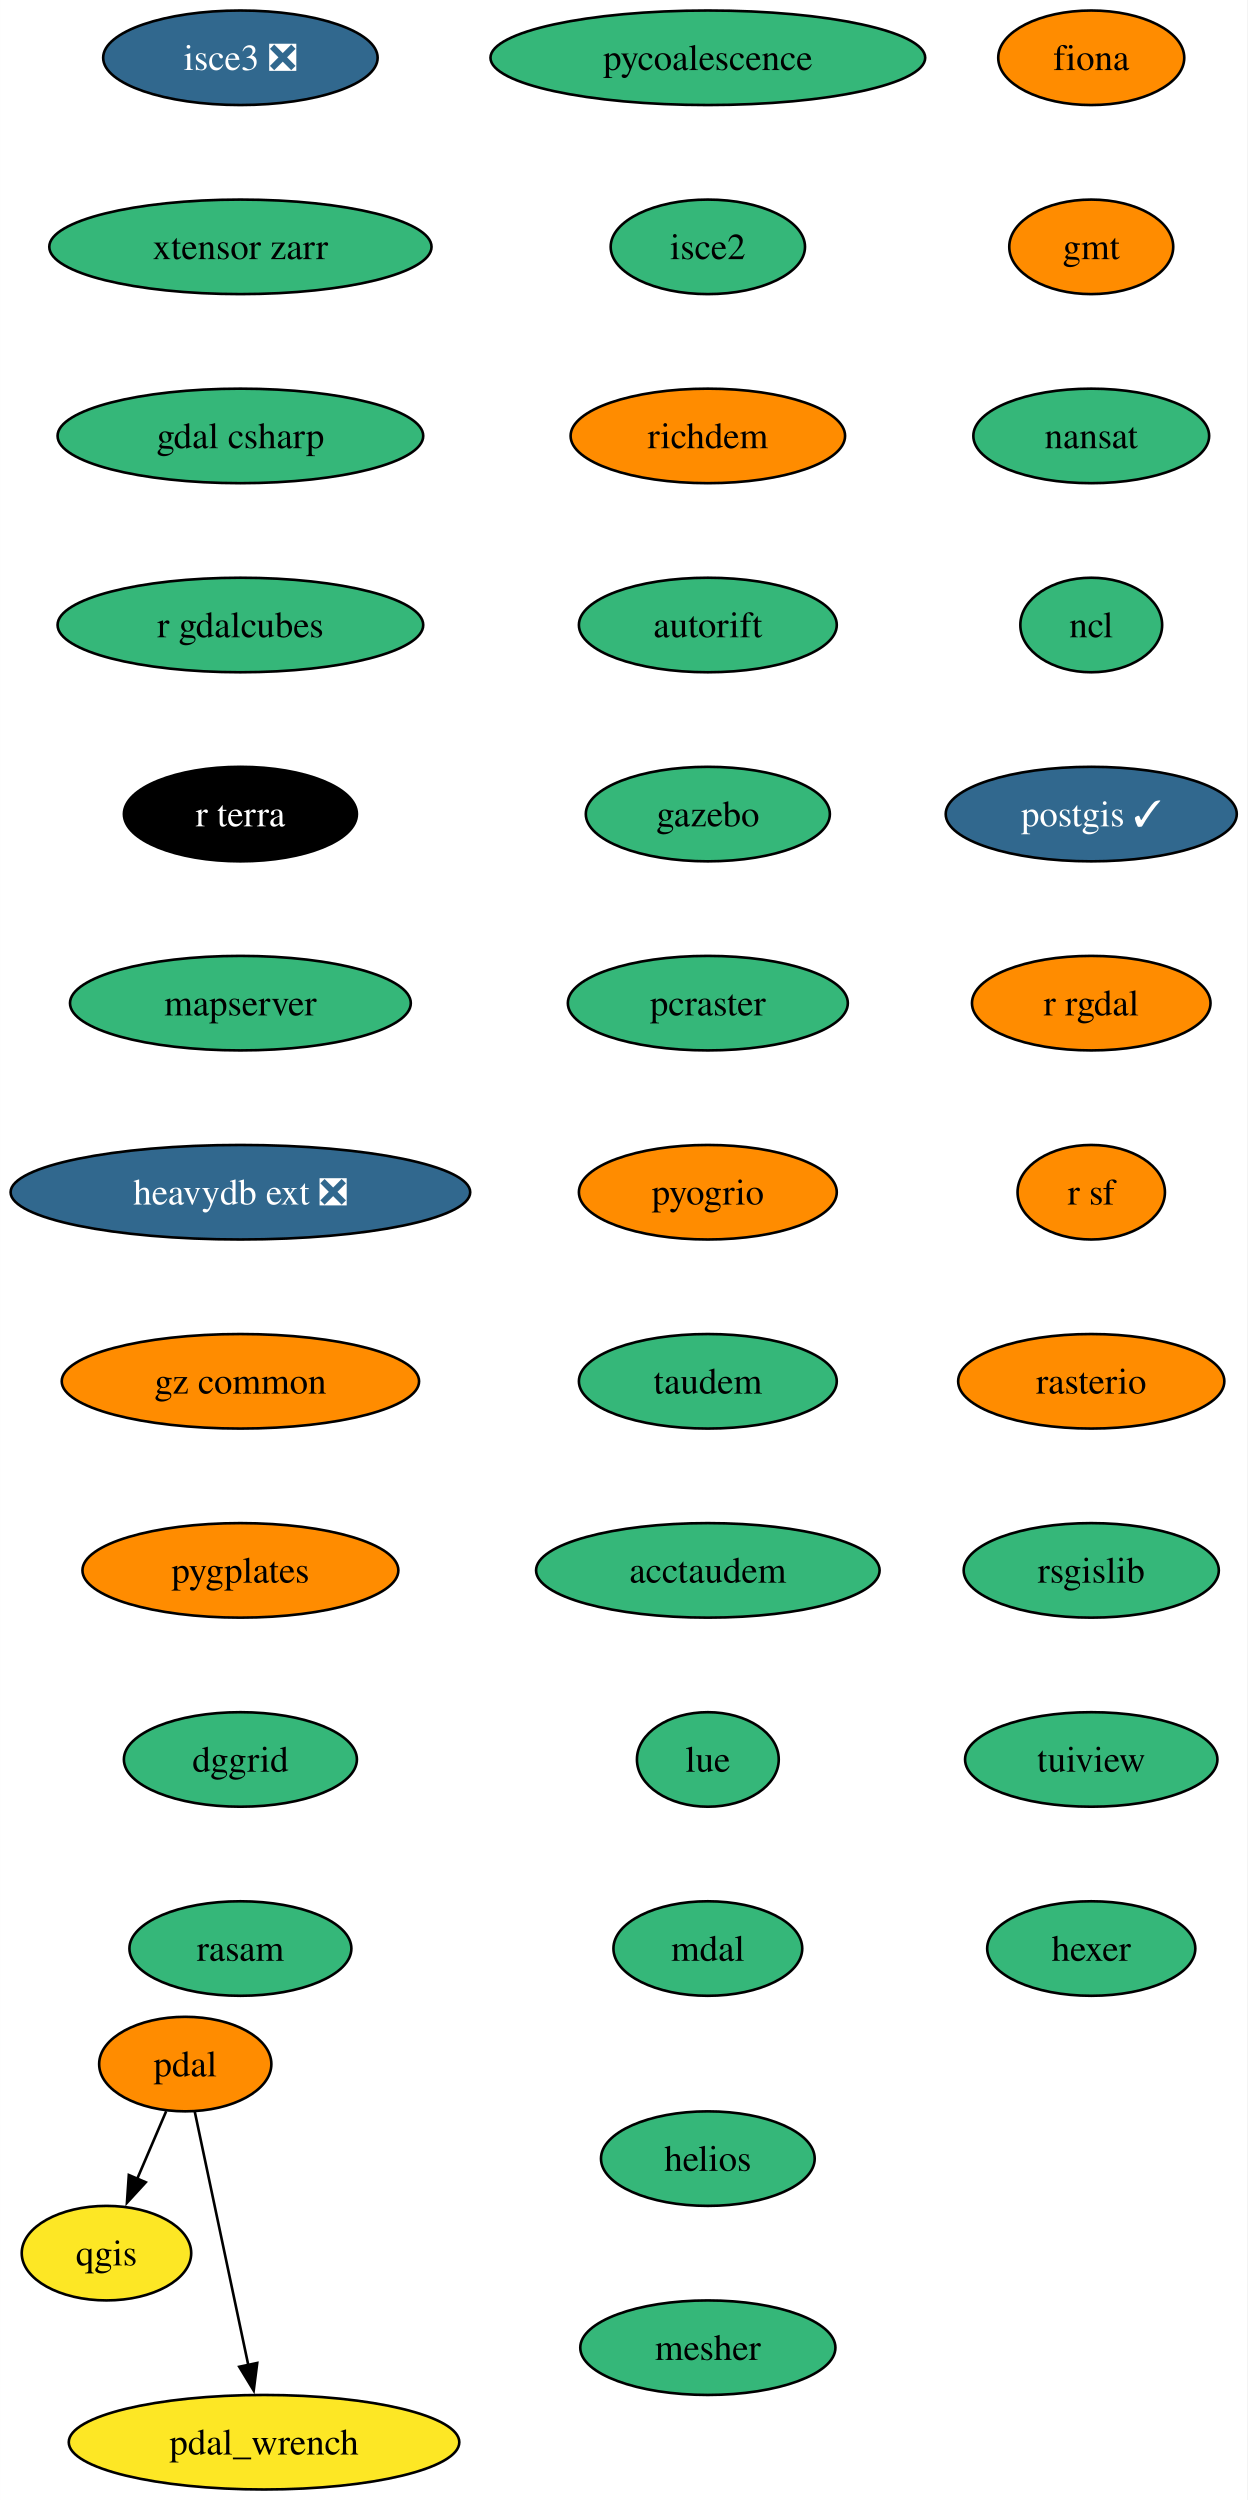
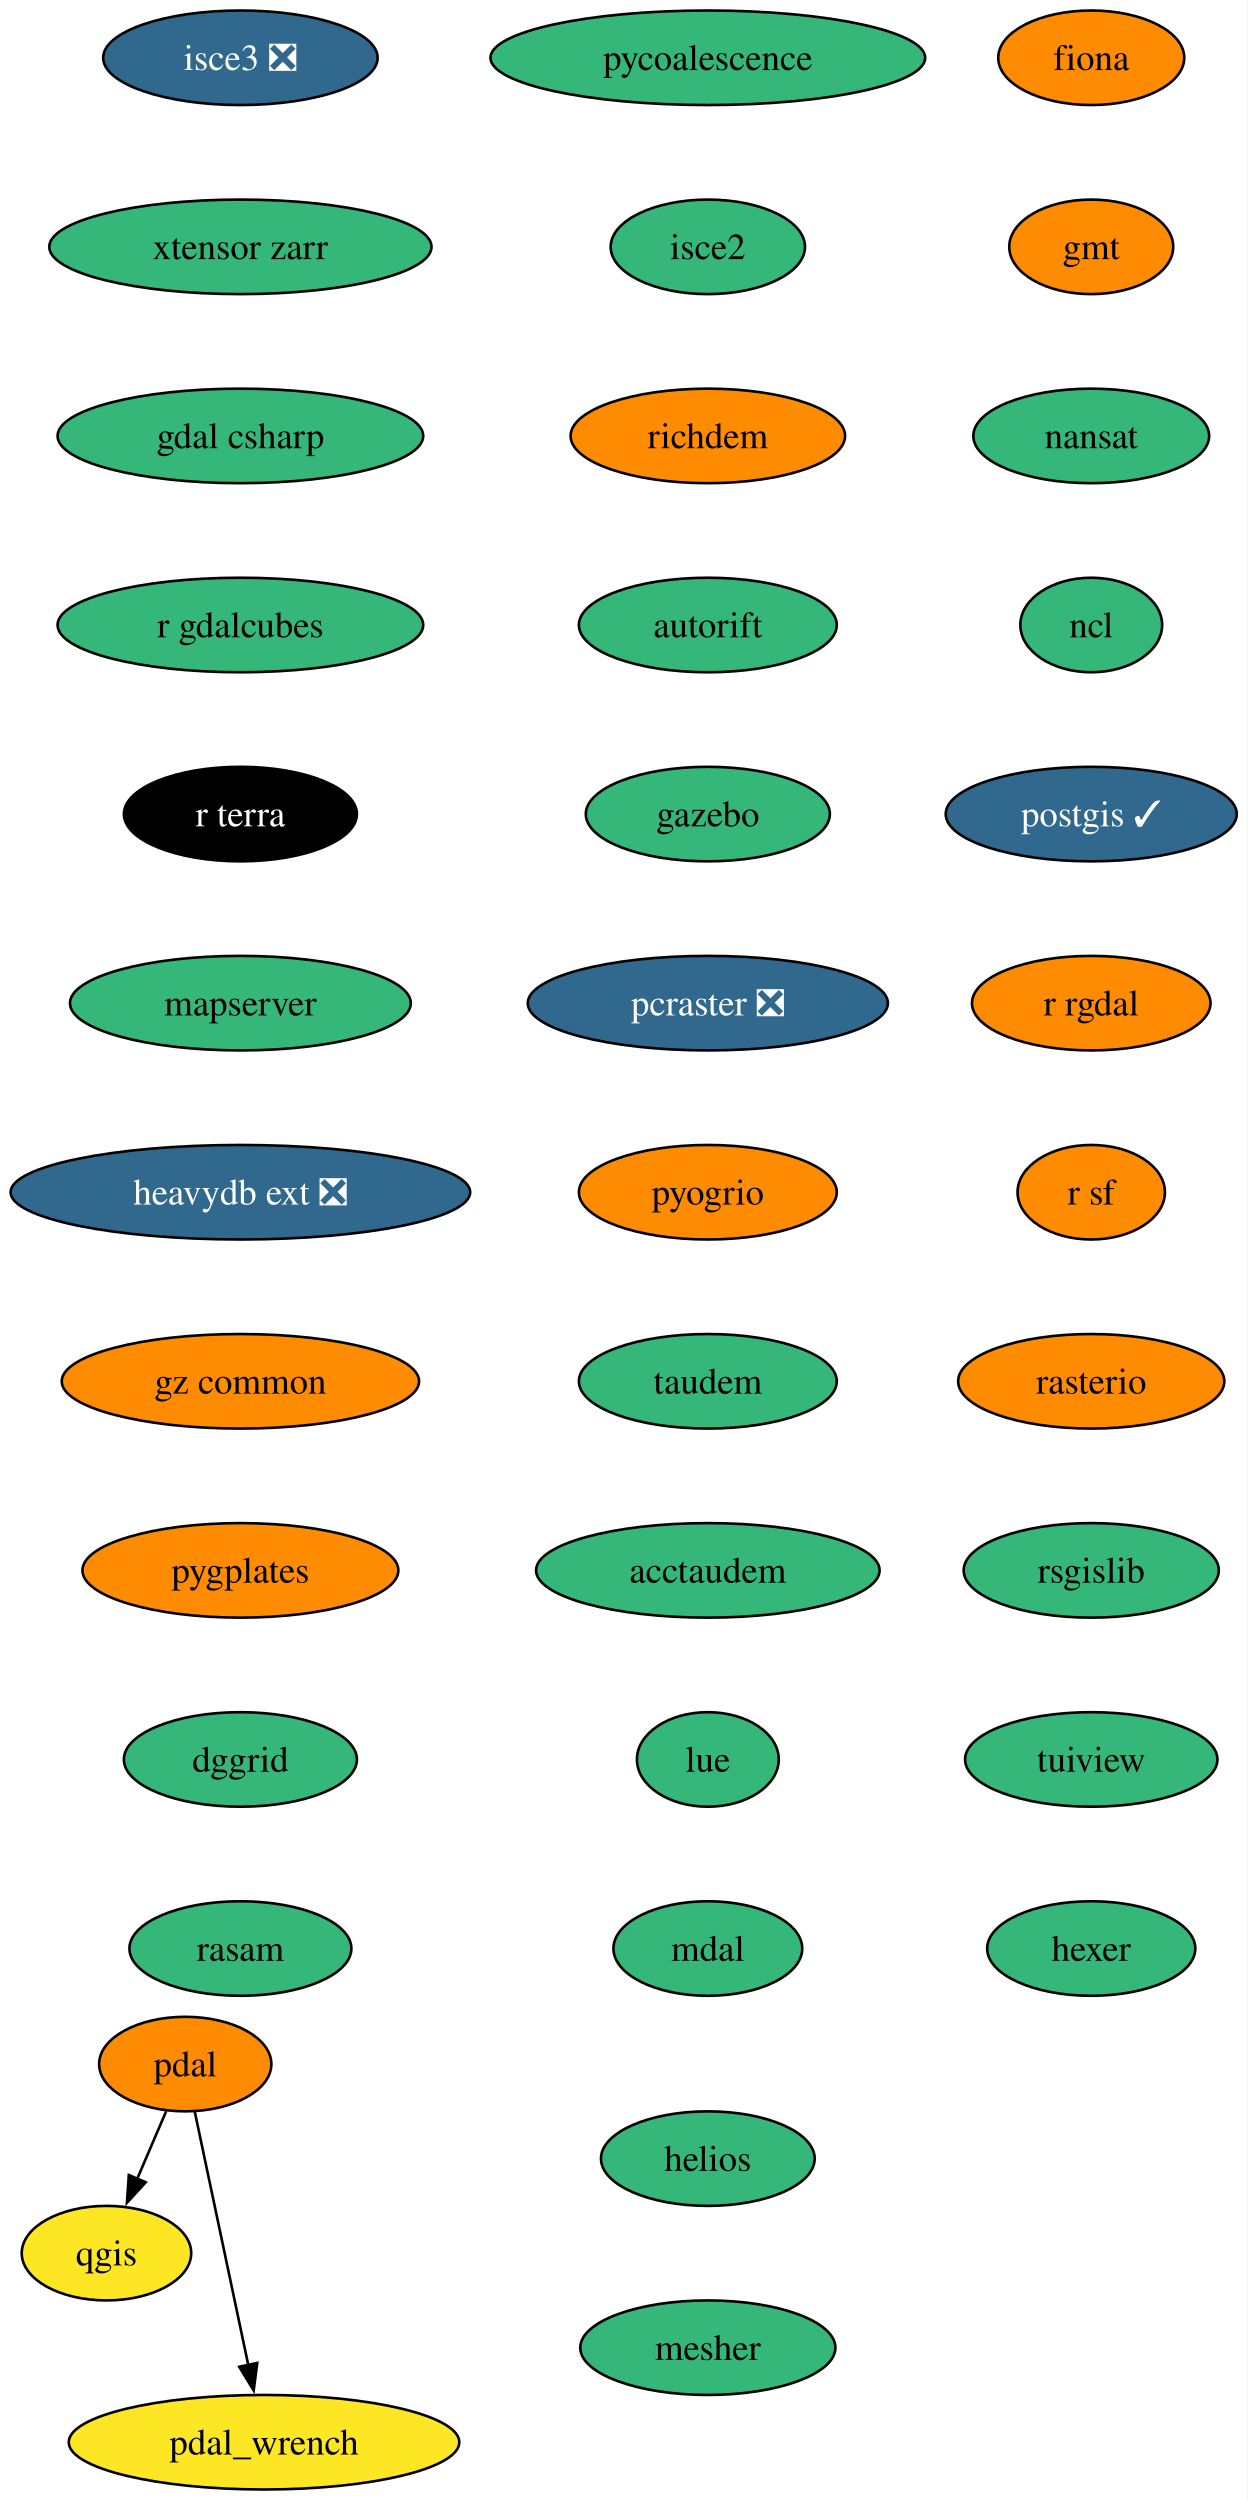
<svg xmlns="http://www.w3.org/2000/svg" xmlns:xlink="http://www.w3.org/1999/xlink" width="475pt" height="952pt" viewBox="0.00 0.00 474.93 952.00">
  <g id="graph0" class="graph" transform="scale(1 1) rotate(0) translate(4 948)">
    <polygon fill="white" stroke="none" points="-4,4 -4,-948 470.93,-948 470.93,4 -4,4" />
    <g id="node1" class="node">
      <g id="a_node1">
        <a xlink:href="https://github.com/conda-forge/fiona-feedstock" xlink:title="fiona">
          <ellipse fill="#ff8c00" stroke="black" cx="411.51" cy="-926" rx="35.42" ry="18" />
          <text text-anchor="middle" x="411.51" y="-921.33" font-family="Times,serif" font-size="14.00">fiona</text>
        </a>
      </g>
    </g>
    <g id="node2" class="node">
      <g id="a_node2">
        <a xlink:href="https://github.com/conda-forge/gmt-feedstock" xlink:title="gmt">
          <ellipse fill="#ff8c00" stroke="black" cx="411.51" cy="-854" rx="31.22" ry="18" />
          <text text-anchor="middle" x="411.51" y="-849.33" font-family="Times,serif" font-size="14.00">gmt</text>
        </a>
      </g>
    </g>
    <g id="node3" class="node">
      <g id="a_node3">
        <a xlink:href="https://github.com/conda-forge/nansat-feedstock" xlink:title="nansat">
          <ellipse fill="#35b779" stroke="black" cx="411.51" cy="-782" rx="44.9" ry="18" />
          <text text-anchor="middle" x="411.51" y="-777.33" font-family="Times,serif" font-size="14.00">nansat</text>
        </a>
      </g>
    </g>
    <g id="node4" class="node">
      <g id="a_node4">
        <a xlink:href="https://github.com/conda-forge/ncl-feedstock" xlink:title="ncl">
          <ellipse fill="#35b779" stroke="black" cx="411.51" cy="-710" rx="27" ry="18" />
          <text text-anchor="middle" x="411.51" y="-705.33" font-family="Times,serif" font-size="14.00">ncl</text>
        </a>
      </g>
    </g>
    <g id="node5" class="node">
      <g id="a_node5">
        <a xlink:href="https://github.com/conda-forge/postgis-feedstock/pull/111" xlink:title="postgis ✓">
          <ellipse fill="#31688e" stroke="black" cx="411.51" cy="-638" rx="55.42" ry="18" />
          <text text-anchor="middle" x="411.51" y="-633.33" font-family="Times,serif" font-size="14.00" fill="white">postgis ✓</text>
        </a>
      </g>
    </g>
    <g id="node6" class="node">
      <g id="a_node6">
        <a xlink:href="https://github.com/conda-forge/r-rgdal-feedstock" xlink:title="r rgdal">
          <ellipse fill="#ff8c00" stroke="black" cx="411.51" cy="-566" rx="45.42" ry="18" />
          <text text-anchor="middle" x="411.51" y="-561.33" font-family="Times,serif" font-size="14.00">r rgdal</text>
        </a>
      </g>
    </g>
    <g id="node8" class="node">
      <g id="a_node8">
        <a xlink:href="https://github.com/conda-forge/r-sf-feedstock" xlink:title="r sf">
          <ellipse fill="#ff8c00" stroke="black" cx="411.51" cy="-494" rx="28.06" ry="18" />
          <text text-anchor="middle" x="411.51" y="-489.32" font-family="Times,serif" font-size="14.00">r sf</text>
        </a>
      </g>
    </g>
    <g id="node7" class="node">
      <g id="a_node7">
        <a xlink:href="https://github.com/conda-forge/qgis-feedstock" xlink:title="qgis">
          <ellipse fill="#fde725" stroke="black" cx="36.51" cy="-90" rx="32.27" ry="18" />
          <text text-anchor="middle" x="36.51" y="-85.33" font-family="Times,serif" font-size="14.00">qgis</text>
        </a>
      </g>
    </g>
    <g id="node9" class="node">
      <g id="a_node9">
        <a xlink:href="https://github.com/conda-forge/rasterio-feedstock" xlink:title="rasterio">
          <ellipse fill="#ff8c00" stroke="black" cx="411.51" cy="-422" rx="50.68" ry="18" />
          <text text-anchor="middle" x="411.51" y="-417.32" font-family="Times,serif" font-size="14.00">rasterio</text>
        </a>
      </g>
    </g>
    <g id="node10" class="node">
      <g id="a_node10">
        <a xlink:href="https://github.com/conda-forge/rsgislib-feedstock" xlink:title="rsgislib">
          <ellipse fill="#35b779" stroke="black" cx="411.51" cy="-350" rx="48.58" ry="18" />
          <text text-anchor="middle" x="411.51" y="-345.32" font-family="Times,serif" font-size="14.00">rsgislib</text>
        </a>
      </g>
    </g>
    <g id="node11" class="node">
      <g id="a_node11">
        <a xlink:href="https://github.com/conda-forge/tuiview-feedstock" xlink:title="tuiview">
          <ellipse fill="#35b779" stroke="black" cx="411.51" cy="-278" rx="48.05" ry="18" />
          <text text-anchor="middle" x="411.51" y="-273.32" font-family="Times,serif" font-size="14.00">tuiview</text>
        </a>
      </g>
    </g>
    <g id="node12" class="node">
      <g id="a_node12">
        <a xlink:href="https://github.com/conda-forge/hexer-feedstock" xlink:title="hexer">
          <ellipse fill="#35b779" stroke="black" cx="411.51" cy="-206" rx="39.63" ry="18" />
          <text text-anchor="middle" x="411.51" y="-201.32" font-family="Times,serif" font-size="14.00">hexer</text>
        </a>
      </g>
    </g>
    <g id="node13" class="node">
      <g id="a_node13">
        <a xlink:href="https://github.com/conda-forge/pdal-feedstock" xlink:title="pdal">
          <ellipse fill="#ff8c00" stroke="black" cx="66.51" cy="-162" rx="32.79" ry="18" />
          <text text-anchor="middle" x="66.51" y="-157.32" font-family="Times,serif" font-size="14.00">pdal</text>
        </a>
      </g>
    </g>
    <g id="edge11" class="edge">
      <path fill="none" stroke="black" d="M59.25,-144.05C55.93,-136.32 51.92,-126.96 48.2,-118.27" />
      <polygon fill="black" stroke="black" points="51.46,-116.99 44.3,-109.18 45.02,-119.75 51.46,-116.99" />
    </g>
    <g id="node14" class="node">
      <g id="a_node14">
        <a xlink:href="https://github.com/conda-forge/pdal_wrench-feedstock" xlink:title="pdal_wrench">
          <ellipse fill="#fde725" stroke="black" cx="96.51" cy="-18" rx="74.36" ry="18" />
          <text text-anchor="middle" x="96.51" y="-13.32" font-family="Times,serif" font-size="14.00">pdal_wrench</text>
        </a>
      </g>
    </g>
    <g id="edge12" class="edge">
      <path fill="none" stroke="black" d="M70.13,-143.87C75.2,-119.88 84.47,-75.99 90.56,-47.16" />
      <polygon fill="black" stroke="black" points="93.92,-48.18 92.57,-37.67 87.07,-46.73 93.92,-48.18" />
    </g>
    <g id="node15" class="node">
      <g id="a_node15">
        <a xlink:href="https://github.com/conda-forge/pycoalescence-feedstock" xlink:title="pycoalescence">
          <ellipse fill="#35b779" stroke="black" cx="265.51" cy="-926" rx="82.77" ry="18" />
          <text text-anchor="middle" x="265.51" y="-921.33" font-family="Times,serif" font-size="14.00">pycoalescence</text>
        </a>
      </g>
    </g>
    <g id="node16" class="node">
      <g id="a_node16">
        <a xlink:href="https://github.com/conda-forge/isce2-feedstock" xlink:title="isce2">
          <ellipse fill="#35b779" stroke="black" cx="265.51" cy="-854" rx="37" ry="18" />
          <text text-anchor="middle" x="265.51" y="-849.33" font-family="Times,serif" font-size="14.00">isce2</text>
        </a>
      </g>
    </g>
    <g id="node17" class="node">
      <g id="a_node17">
        <a xlink:href="https://github.com/conda-forge/richdem-feedstock" xlink:title="richdem">
          <ellipse fill="#ff8c00" stroke="black" cx="265.51" cy="-782" rx="52.26" ry="18" />
          <text text-anchor="middle" x="265.51" y="-777.33" font-family="Times,serif" font-size="14.00">richdem</text>
        </a>
      </g>
    </g>
    <g id="node18" class="node">
      <g id="a_node18">
        <a xlink:href="https://github.com/conda-forge/autorift-feedstock" xlink:title="autorift">
          <ellipse fill="#35b779" stroke="black" cx="265.51" cy="-710" rx="49.1" ry="18" />
          <text text-anchor="middle" x="265.51" y="-705.33" font-family="Times,serif" font-size="14.00">autorift</text>
        </a>
      </g>
    </g>
    <g id="node19" class="node">
      <g id="a_node19">
        <a xlink:href="https://github.com/conda-forge/gazebo-feedstock" xlink:title="gazebo">
          <ellipse fill="#35b779" stroke="black" cx="265.51" cy="-638" rx="46.47" ry="18" />
          <text text-anchor="middle" x="265.51" y="-633.33" font-family="Times,serif" font-size="14.00">gazebo</text>
        </a>
      </g>
    </g>
    <g id="node20" class="node">
      <g id="a_node20">
-         <a xlink:href="https://github.com/conda-forge/pcraster-feedstock" xlink:title="pcraster">
-           <ellipse fill="#35b779" stroke="black" cx="265.51" cy="-566" rx="53.31" ry="18" />
-           <text text-anchor="middle" x="265.51" y="-561.33" font-family="Times,serif" font-size="14.00">pcraster</text>
+         <a xlink:href="https://github.com/conda-forge/pcraster-feedstock/pull/29" xlink:title="pcraster ❎">
+           <ellipse fill="#31688e" stroke="black" cx="265.51" cy="-566" rx="68.57" ry="18" />
+           <text text-anchor="middle" x="265.51" y="-561.33" font-family="Times,serif" font-size="14.00" fill="white">pcraster ❎</text>
        </a>
      </g>
    </g>
    <g id="node21" class="node">
      <g id="a_node21">
        <a xlink:href="https://github.com/conda-forge/pyogrio-feedstock" xlink:title="pyogrio">
          <ellipse fill="#ff8c00" stroke="black" cx="265.51" cy="-494" rx="49.1" ry="18" />
          <text text-anchor="middle" x="265.51" y="-489.32" font-family="Times,serif" font-size="14.00">pyogrio</text>
        </a>
      </g>
    </g>
    <g id="node22" class="node">
      <g id="a_node22">
        <a xlink:href="https://github.com/conda-forge/taudem-feedstock" xlink:title="taudem">
          <ellipse fill="#35b779" stroke="black" cx="265.51" cy="-422" rx="49.1" ry="18" />
          <text text-anchor="middle" x="265.51" y="-417.32" font-family="Times,serif" font-size="14.00">taudem</text>
        </a>
      </g>
    </g>
    <g id="node23" class="node">
      <g id="a_node23">
        <a xlink:href="https://github.com/conda-forge/acctaudem-feedstock" xlink:title="acctaudem">
          <ellipse fill="#35b779" stroke="black" cx="265.51" cy="-350" rx="65.41" ry="18" />
          <text text-anchor="middle" x="265.51" y="-345.32" font-family="Times,serif" font-size="14.00">acctaudem</text>
        </a>
      </g>
    </g>
    <g id="node24" class="node">
      <g id="a_node24">
        <a xlink:href="https://github.com/conda-forge/lue-feedstock" xlink:title="lue">
          <ellipse fill="#35b779" stroke="black" cx="265.51" cy="-278" rx="27" ry="18" />
          <text text-anchor="middle" x="265.51" y="-273.32" font-family="Times,serif" font-size="14.00">lue</text>
        </a>
      </g>
    </g>
    <g id="node25" class="node">
      <g id="a_node25">
        <a xlink:href="https://github.com/conda-forge/mdal-feedstock" xlink:title="mdal">
          <ellipse fill="#35b779" stroke="black" cx="265.51" cy="-206" rx="35.95" ry="18" />
          <text text-anchor="middle" x="265.51" y="-201.32" font-family="Times,serif" font-size="14.00">mdal</text>
        </a>
      </g>
    </g>
    <g id="node26" class="node">
      <g id="a_node26">
        <a xlink:href="https://github.com/conda-forge/isce3-feedstock/pull/61" xlink:title="isce3 ❎">
          <ellipse fill="#31688e" stroke="black" cx="87.51" cy="-926" rx="52.26" ry="18" />
          <text text-anchor="middle" x="87.51" y="-921.33" font-family="Times,serif" font-size="14.00" fill="white">isce3 ❎</text>
        </a>
      </g>
    </g>
    <g id="node27" class="node">
      <g id="a_node27">
        <a xlink:href="https://github.com/conda-forge/xtensor-zarr-feedstock" xlink:title="xtensor zarr">
          <ellipse fill="#35b779" stroke="black" cx="87.51" cy="-854" rx="72.78" ry="18" />
          <text text-anchor="middle" x="87.51" y="-849.33" font-family="Times,serif" font-size="14.00">xtensor zarr</text>
        </a>
      </g>
    </g>
    <g id="node28" class="node">
      <g id="a_node28">
        <a xlink:href="https://github.com/conda-forge/gdal-csharp-feedstock" xlink:title="gdal csharp">
          <ellipse fill="#35b779" stroke="black" cx="87.51" cy="-782" rx="69.62" ry="18" />
          <text text-anchor="middle" x="87.51" y="-777.33" font-family="Times,serif" font-size="14.00">gdal csharp</text>
        </a>
      </g>
    </g>
    <g id="node29" class="node">
      <g id="a_node29">
        <a xlink:href="https://github.com/conda-forge/r-gdalcubes-feedstock" xlink:title="r gdalcubes">
          <ellipse fill="#35b779" stroke="black" cx="87.51" cy="-710" rx="69.62" ry="18" />
          <text text-anchor="middle" x="87.51" y="-705.33" font-family="Times,serif" font-size="14.00">r gdalcubes</text>
        </a>
      </g>
    </g>
    <g id="node30" class="node">
      <g id="a_node30">
        <a xlink:href="https://github.com/conda-forge/r-terra-feedstock" xlink:title="r terra">
          <ellipse fill="#000000" stroke="black" cx="87.51" cy="-638" rx="44.37" ry="18" />
          <text text-anchor="middle" x="87.51" y="-633.33" font-family="Times,serif" font-size="14.00" fill="white">r terra</text>
        </a>
      </g>
    </g>
    <g id="node31" class="node">
      <g id="a_node31">
        <a xlink:href="https://github.com/conda-forge/mapserver-feedstock" xlink:title="mapserver">
          <ellipse fill="#35b779" stroke="black" cx="87.51" cy="-566" rx="64.89" ry="18" />
          <text text-anchor="middle" x="87.51" y="-561.33" font-family="Times,serif" font-size="14.00">mapserver</text>
        </a>
      </g>
    </g>
    <g id="node32" class="node">
      <g id="a_node32">
        <a xlink:href="https://github.com/conda-forge/heavydb-ext-feedstock/pull/72" xlink:title="heavydb ext ❎">
          <ellipse fill="#31688e" stroke="black" cx="87.51" cy="-494" rx="87.51" ry="18" />
          <text text-anchor="middle" x="87.51" y="-489.32" font-family="Times,serif" font-size="14.00" fill="white">heavydb ext ❎</text>
        </a>
      </g>
    </g>
    <g id="node33" class="node">
      <g id="a_node33">
        <a xlink:href="https://github.com/conda-forge/gz-common-feedstock" xlink:title="gz common">
          <ellipse fill="#ff8c00" stroke="black" cx="87.51" cy="-422" rx="68.04" ry="18" />
          <text text-anchor="middle" x="87.51" y="-417.32" font-family="Times,serif" font-size="14.00">gz common</text>
        </a>
      </g>
    </g>
    <g id="node34" class="node">
      <g id="a_node34">
        <a xlink:href="https://github.com/conda-forge/pygplates-feedstock" xlink:title="pygplates">
          <ellipse fill="#ff8c00" stroke="black" cx="87.51" cy="-350" rx="60.15" ry="18" />
          <text text-anchor="middle" x="87.51" y="-345.32" font-family="Times,serif" font-size="14.00">pygplates</text>
        </a>
      </g>
    </g>
    <g id="node35" class="node">
      <g id="a_node35">
        <a xlink:href="https://github.com/conda-forge/dggrid-feedstock" xlink:title="dggrid">
          <ellipse fill="#35b779" stroke="black" cx="87.51" cy="-278" rx="44.37" ry="18" />
          <text text-anchor="middle" x="87.51" y="-273.32" font-family="Times,serif" font-size="14.00">dggrid</text>
        </a>
      </g>
    </g>
    <g id="node36" class="node">
      <g id="a_node36">
        <a xlink:href="https://github.com/conda-forge/rasam-feedstock" xlink:title="rasam">
          <ellipse fill="#35b779" stroke="black" cx="87.51" cy="-206" rx="42.26" ry="18" />
          <text text-anchor="middle" x="87.51" y="-201.32" font-family="Times,serif" font-size="14.00">rasam</text>
        </a>
      </g>
    </g>
    <g id="node37" class="node">
      <g id="a_node37">
        <a xlink:href="https://github.com/conda-forge/helios-feedstock" xlink:title="helios">
          <ellipse fill="#35b779" stroke="black" cx="265.51" cy="-126" rx="40.69" ry="18" />
          <text text-anchor="middle" x="265.51" y="-121.33" font-family="Times,serif" font-size="14.00">helios</text>
        </a>
      </g>
    </g>
    <g id="node38" class="node">
      <g id="a_node38">
        <a xlink:href="https://github.com/conda-forge/mesher-feedstock" xlink:title="mesher">
          <ellipse fill="#35b779" stroke="black" cx="265.51" cy="-54" rx="48.58" ry="18" />
          <text text-anchor="middle" x="265.51" y="-49.33" font-family="Times,serif" font-size="14.00">mesher</text>
        </a>
      </g>
    </g>
  </g>
</svg>
